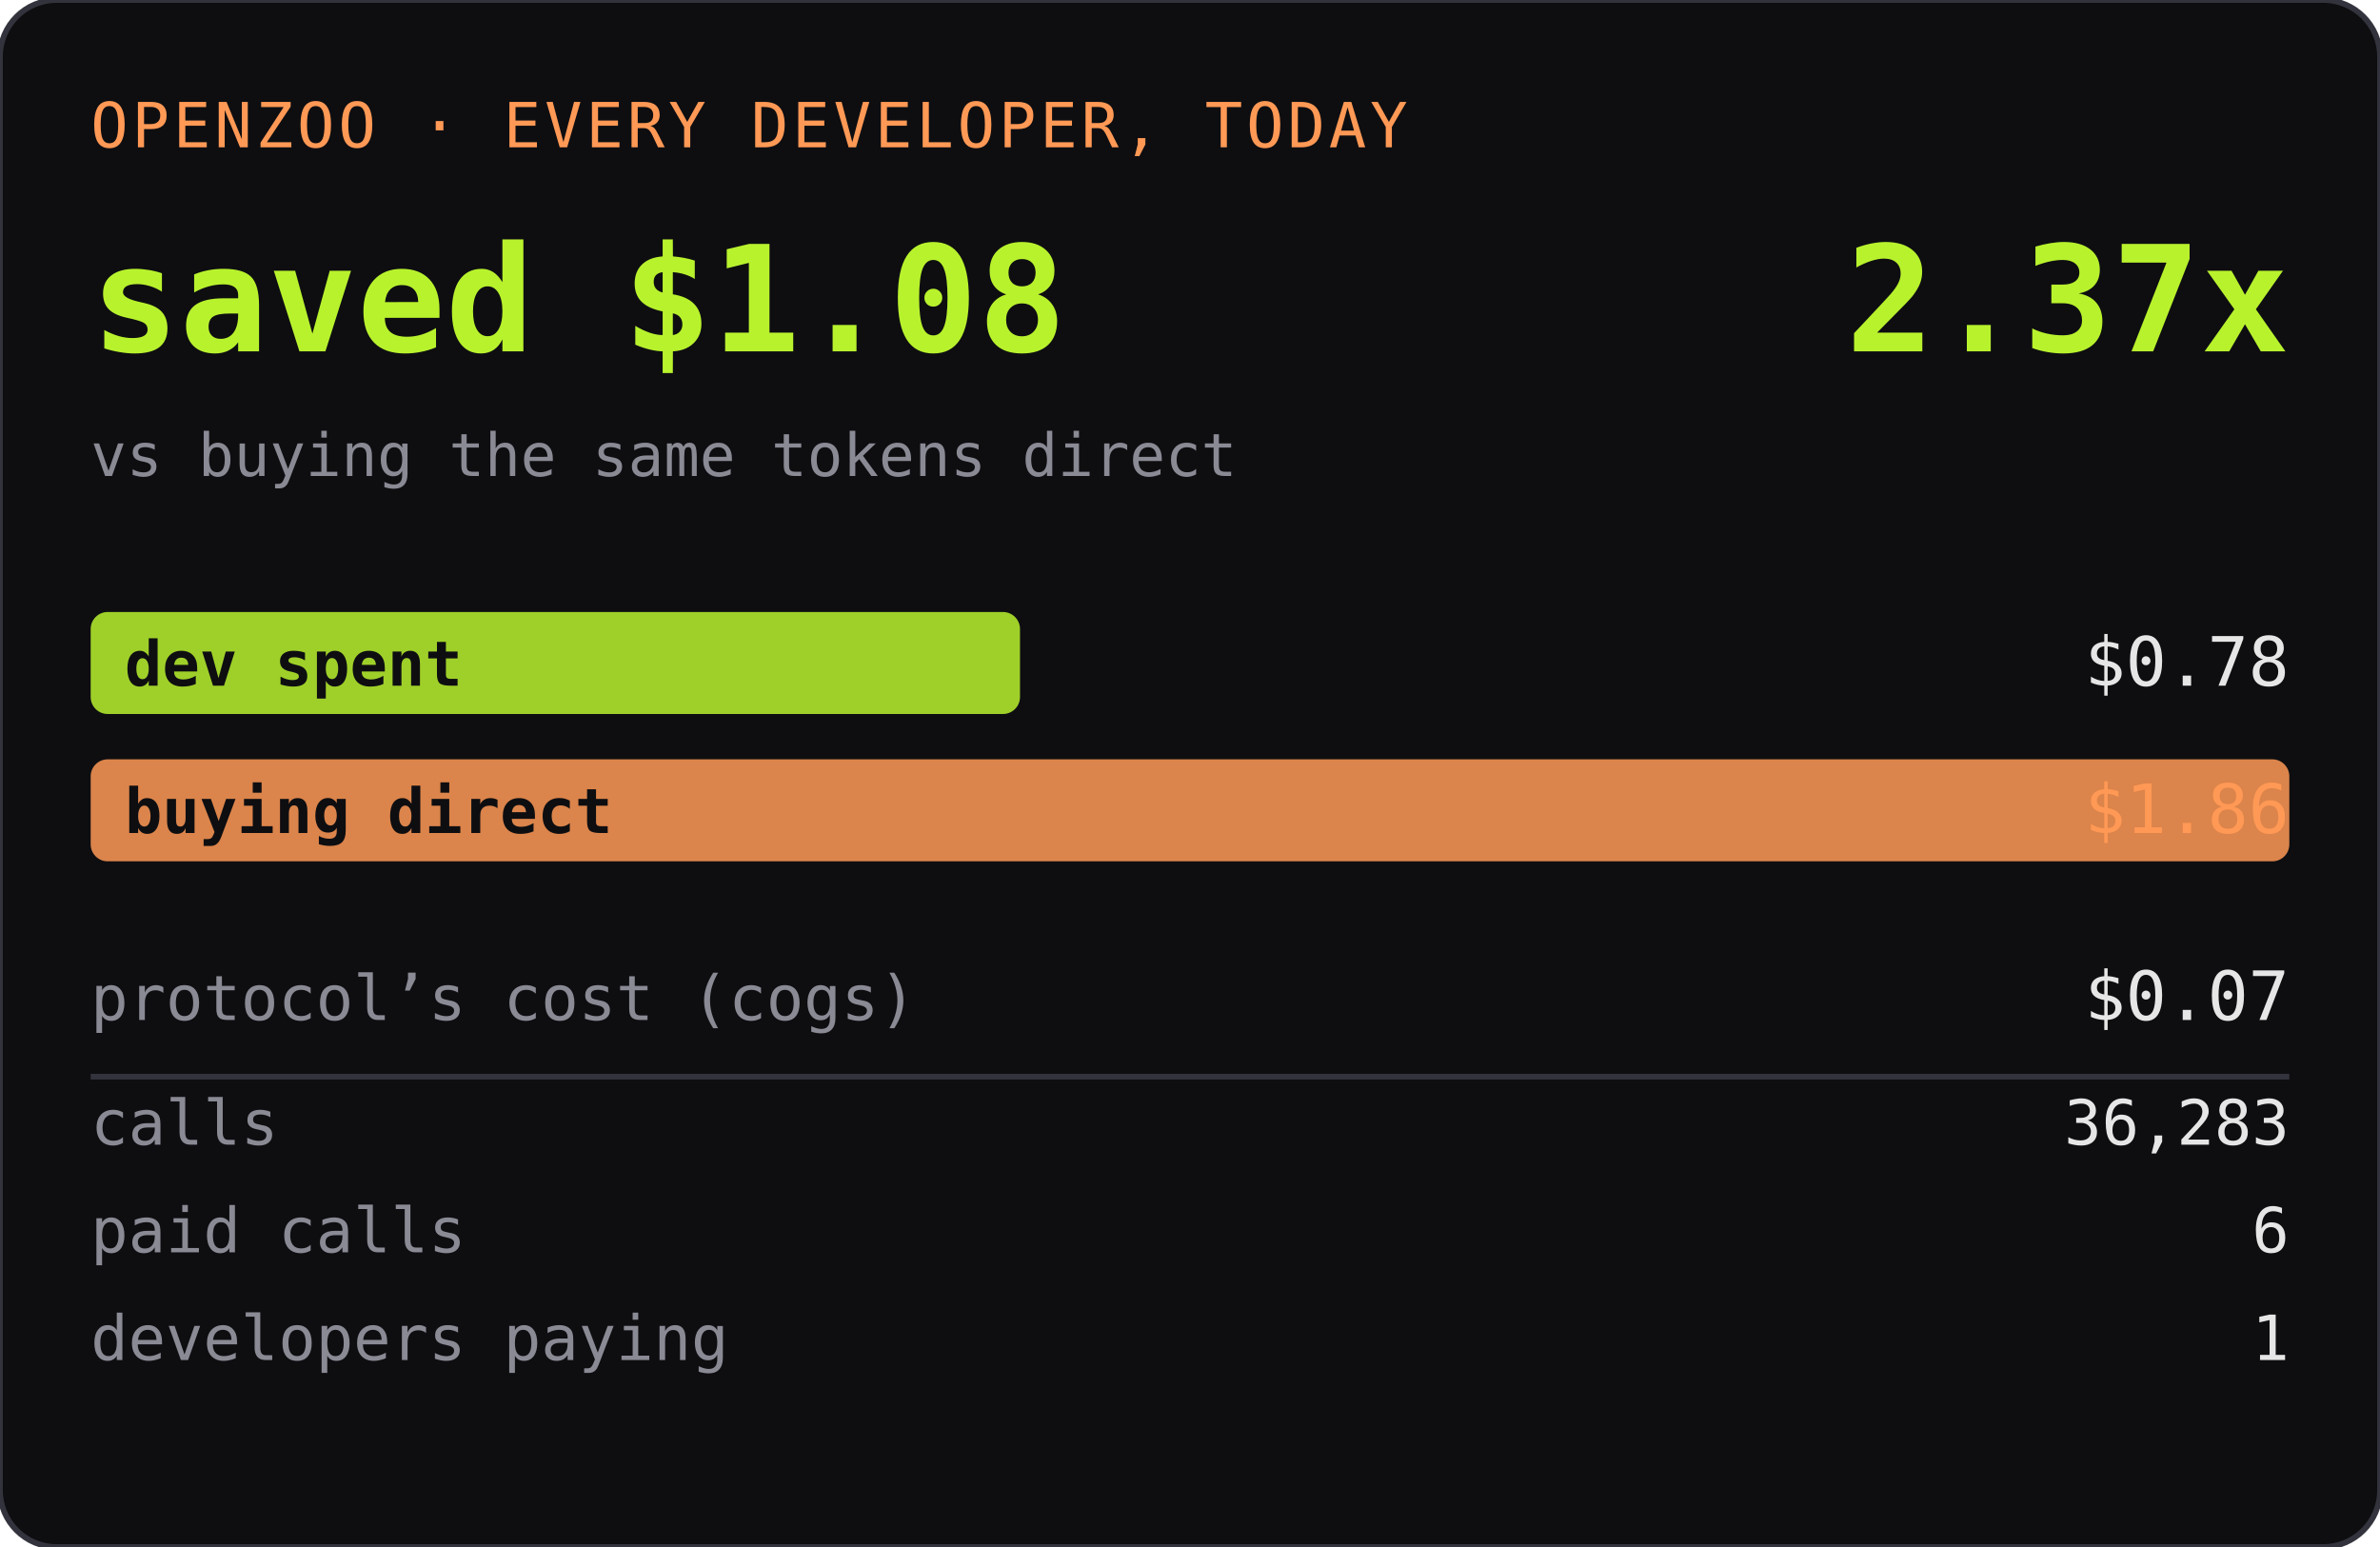
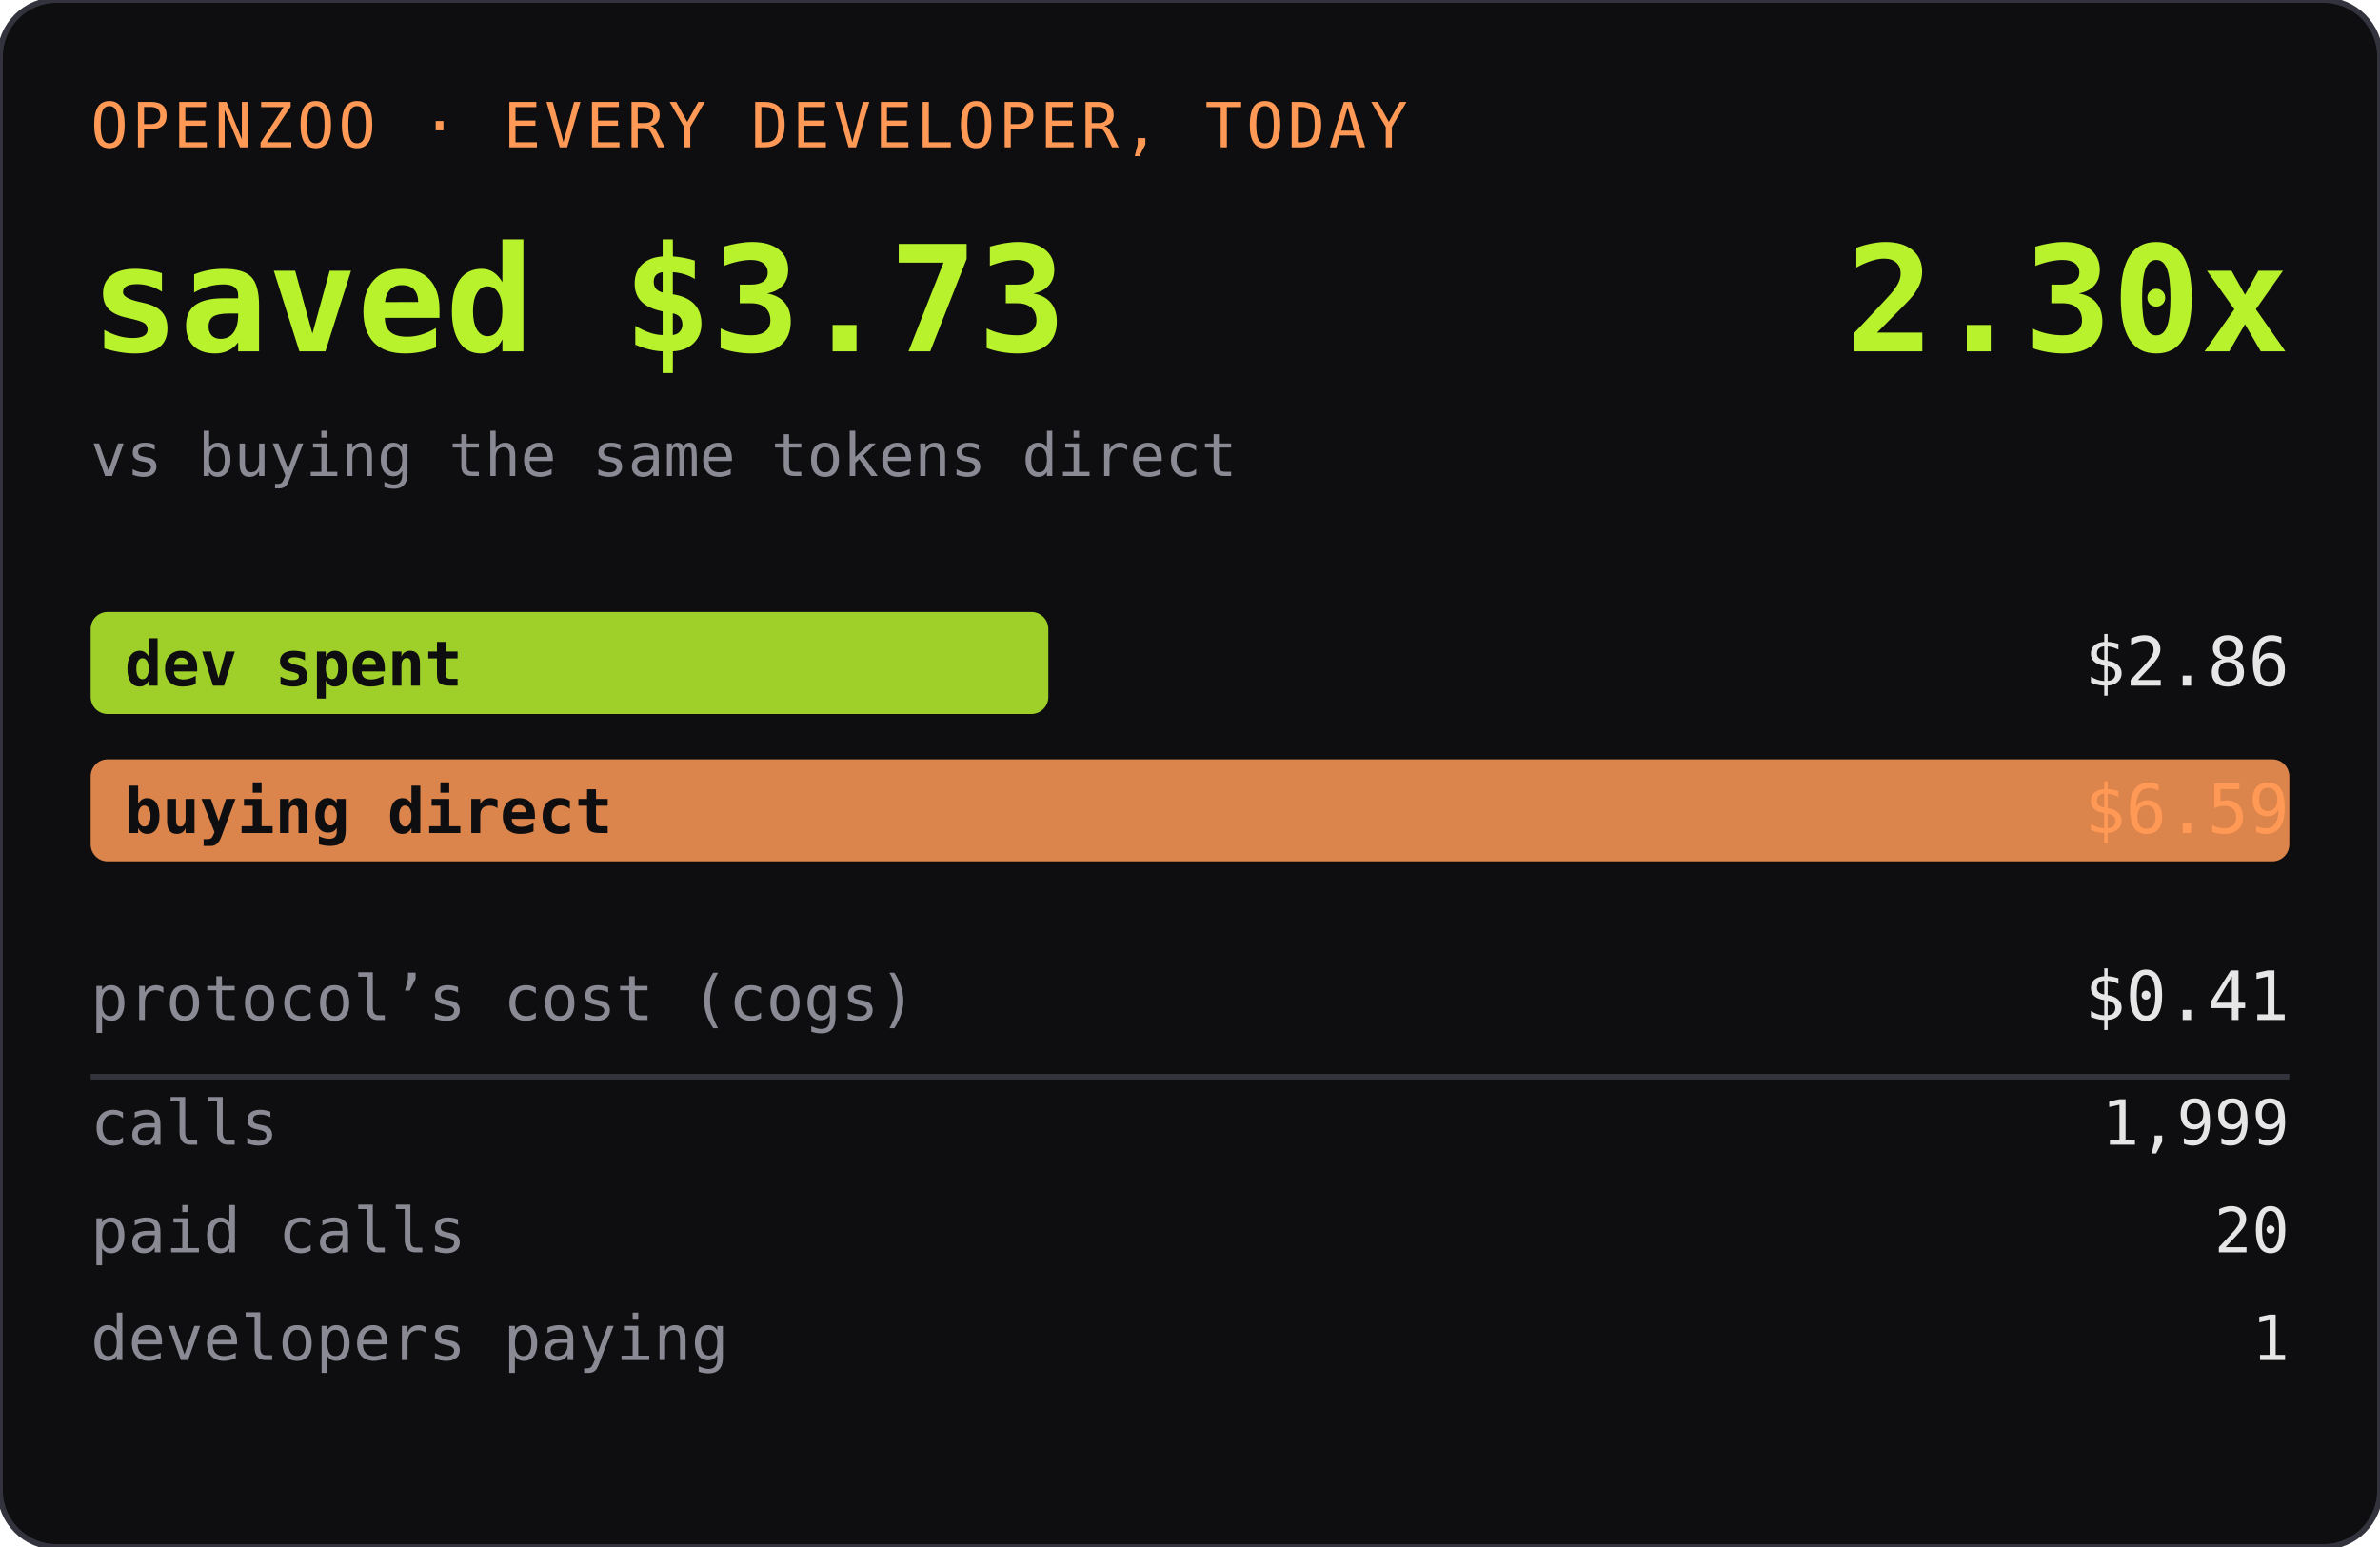
<svg xmlns="http://www.w3.org/2000/svg" width="420" height="273" role="img" aria-label="OPENZOO · EVERY DEVELOPER, TODAY">
  <rect width="420" height="273" rx="10" fill="#0e0e11" />
  <rect width="420" height="273" rx="10" fill="none" stroke="#33333d" />
  <text x="16" y="26" font-family="ui-monospace,SFMono-Regular,Menlo,monospace" font-size="11" fill="#ff9955" letter-spacing="0.06em">OPENZOO · EVERY DEVELOPER, TODAY</text>
-   <text x="16" y="62" font-family="ui-monospace,SFMono-Regular,Menlo,monospace" font-size="26" font-weight="600" fill="#b8f22d">saved $1.08</text>
-   <text x="404" y="62" text-anchor="end" font-family="ui-monospace,SFMono-Regular,Menlo,monospace" font-size="26" font-weight="600" fill="#b8f22d">2.37x</text>
+   <text x="16" y="62" font-family="ui-monospace,SFMono-Regular,Menlo,monospace" font-size="26" font-weight="600" fill="#b8f22d">saved $3.73</text>
+   <text x="404" y="62" text-anchor="end" font-family="ui-monospace,SFMono-Regular,Menlo,monospace" font-size="26" font-weight="600" fill="#b8f22d">2.30x</text>
  <text x="16" y="84" font-family="ui-monospace,SFMono-Regular,Menlo,monospace" font-size="10.5" fill="#8a8a95">vs buying the same tokens direct</text>
-   <rect x="16" y="108" width="164" height="18" rx="3" fill="#b8f22d" opacity="0.85" />
+   <rect x="16" y="108" width="169" height="18" rx="3" fill="#b8f22d" opacity="0.85" />
  <text x="22" y="121" font-family="ui-monospace,SFMono-Regular,Menlo,monospace" font-size="11" fill="#0e0e11" font-weight="600">dev spent</text>
-   <text x="404" y="121" text-anchor="end" font-family="ui-monospace,SFMono-Regular,Menlo,monospace" font-size="12" fill="#e6e6e6">$0.78</text>
+   <text x="404" y="121" text-anchor="end" font-family="ui-monospace,SFMono-Regular,Menlo,monospace" font-size="12" fill="#e6e6e6">$2.86</text>
  <rect x="16" y="134" width="388" height="18" rx="3" fill="#ff9955" opacity="0.85" />
  <text x="22" y="147" font-family="ui-monospace,SFMono-Regular,Menlo,monospace" font-size="11" fill="#0e0e11" font-weight="600">buying direct</text>
-   <text x="404" y="147" text-anchor="end" font-family="ui-monospace,SFMono-Regular,Menlo,monospace" font-size="12" fill="#ff9955">$1.86</text>
+   <text x="404" y="147" text-anchor="end" font-family="ui-monospace,SFMono-Regular,Menlo,monospace" font-size="12" fill="#ff9955">$6.59</text>
  <text x="16" y="180" font-family="ui-monospace,SFMono-Regular,Menlo,monospace" font-size="11" fill="#8a8a95">protocol’s cost (cogs)</text>
-   <text x="404" y="180" text-anchor="end" font-family="ui-monospace,SFMono-Regular,Menlo,monospace" font-size="12" fill="#e6e6e6">$0.07</text>
+   <text x="404" y="180" text-anchor="end" font-family="ui-monospace,SFMono-Regular,Menlo,monospace" font-size="12" fill="#e6e6e6">$0.41</text>
  <line x1="16" y1="190" x2="404" y2="190" stroke="#33333d" />
  <text x="16" y="202" font-family="ui-monospace,SFMono-Regular,Menlo,monospace" font-size="11" fill="#8a8a95">calls</text>
-   <text x="404" y="202" text-anchor="end" font-family="ui-monospace,SFMono-Regular,Menlo,monospace" font-size="11" fill="#e6e6e6">36,283</text>
+   <text x="404" y="202" text-anchor="end" font-family="ui-monospace,SFMono-Regular,Menlo,monospace" font-size="11" fill="#e6e6e6">1,999</text>
  <text x="16" y="221" font-family="ui-monospace,SFMono-Regular,Menlo,monospace" font-size="11" fill="#8a8a95">paid calls</text>
-   <text x="404" y="221" text-anchor="end" font-family="ui-monospace,SFMono-Regular,Menlo,monospace" font-size="11" fill="#e6e6e6">6</text>
+   <text x="404" y="221" text-anchor="end" font-family="ui-monospace,SFMono-Regular,Menlo,monospace" font-size="11" fill="#e6e6e6">20</text>
  <text x="16" y="240" font-family="ui-monospace,SFMono-Regular,Menlo,monospace" font-size="11" fill="#8a8a95">developers paying</text>
  <text x="404" y="240" text-anchor="end" font-family="ui-monospace,SFMono-Regular,Menlo,monospace" font-size="11" fill="#e6e6e6">1</text>
</svg>
